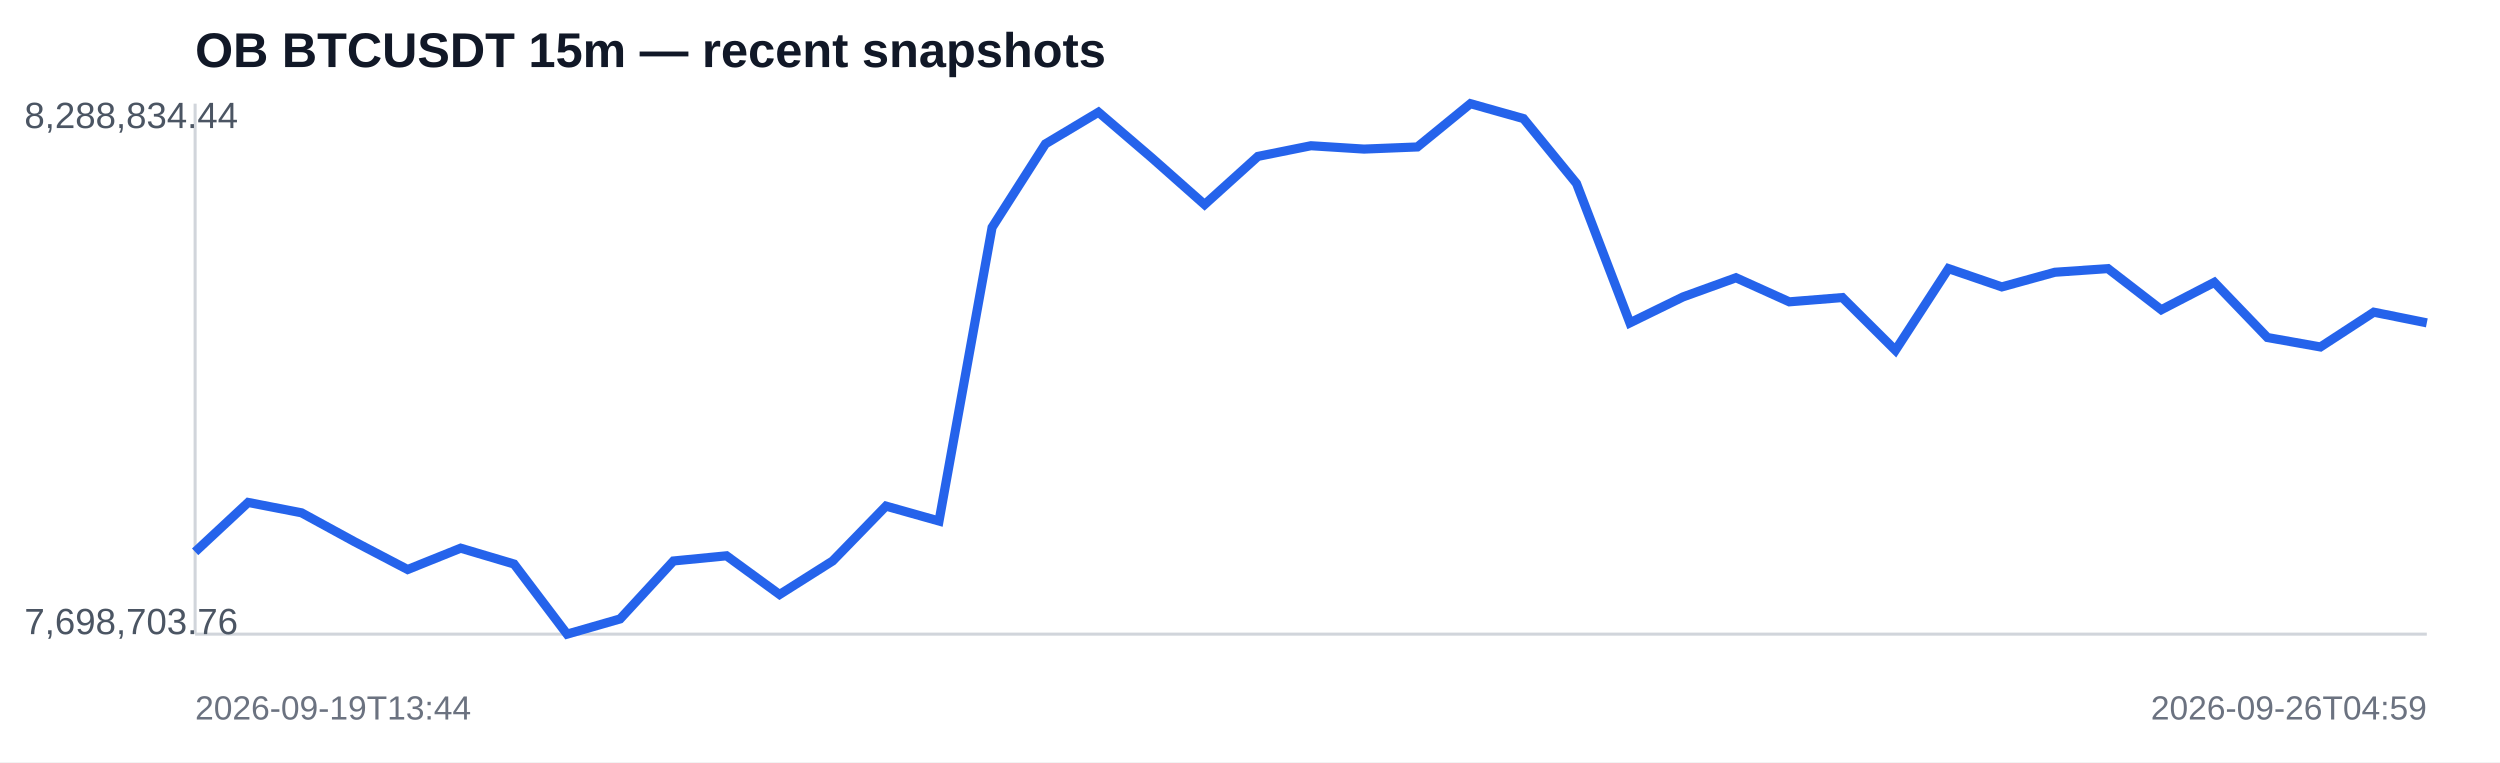
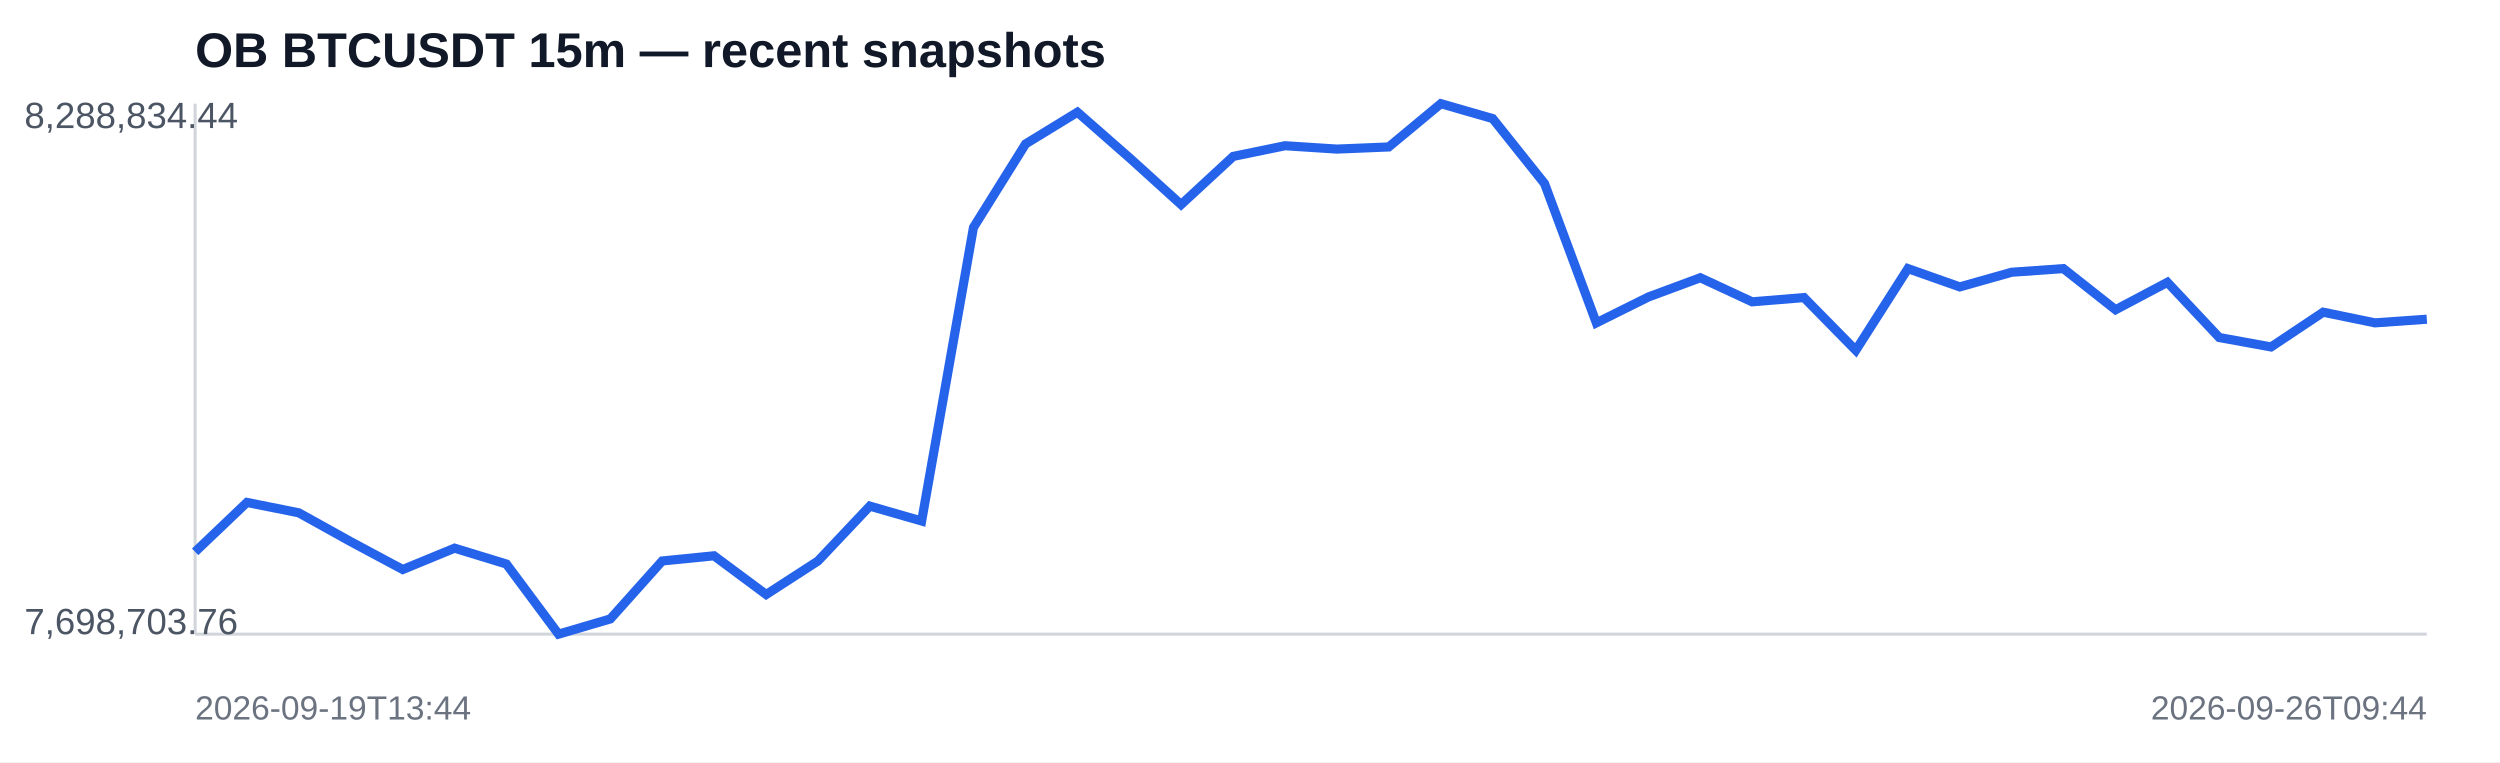
<svg xmlns="http://www.w3.org/2000/svg" width="820" height="250" viewBox="0 0 820 250">
  <rect width="100%" height="100%" fill="#ffffff" />
  <text x="64" y="22" font-family="Arial,sans-serif" font-size="16" font-weight="700" fill="#111827">OB BTCUSDT 15m — recent snapshots</text>
  <line x1="64" y1="208" x2="796" y2="208" stroke="#d1d5db" />
  <line x1="64" y1="34" x2="64" y2="208" stroke="#d1d5db" />
-   <polyline fill="none" stroke="#2563eb" stroke-width="3" points="64.0,181.0 81.4,164.8 98.9,168.2 116.3,177.7 133.7,186.8 151.1,179.8 168.6,185.0 186.0,208.0 203.4,203.0 220.9,184.0 238.3,182.3 255.7,195.0 273.1,184.0 290.6,166.0 308.0,170.9 325.4,74.6 342.9,47.2 360.3,36.8 377.7,51.7 395.1,67.1 412.6,51.3 430.0,47.8 447.4,48.9 464.9,48.2 482.3,34.0 499.7,38.9 517.1,60.2 534.6,105.9 552.0,97.4 569.4,91.1 586.9,99.0 604.3,97.6 621.7,114.9 639.1,88.1 656.6,94.1 674.0,89.3 691.4,88.1 708.9,101.6 726.3,92.6 743.7,110.7 761.1,113.8 778.6,102.4 796.0,105.9" />
+   <polyline fill="none" stroke="#2563eb" stroke-width="3" points="64.0,181.0 81.0,164.8 98.0,168.2 115.1,177.7 132.1,186.8 149.1,179.8 166.1,185.0 183.2,208.0 200.2,203.0 217.2,184.0 234.2,182.3 251.3,195.0 268.3,184.0 285.3,166.0 302.3,170.9 319.3,74.6 336.4,47.2 353.4,36.8 370.4,51.7 387.4,67.1 404.5,51.3 421.5,47.8 438.5,48.9 455.5,48.2 472.6,34.0 489.6,38.9 506.6,60.2 523.6,105.9 540.7,97.4 557.7,91.1 574.7,99.0 591.7,97.6 608.7,114.9 625.8,88.1 642.8,94.1 659.8,89.3 676.8,88.1 693.9,101.6 710.9,92.6 727.9,110.7 744.9,113.8 762.0,102.4 779.0,105.9 796.0,104.7" />
  <text x="8" y="42" font-family="Arial,sans-serif" font-size="12" fill="#4b5563">8,288,834.44</text>
  <text x="8" y="208" font-family="Arial,sans-serif" font-size="12" fill="#4b5563">7,698,703.76</text>
  <text x="64" y="236" font-family="Arial,sans-serif" font-size="11" fill="#6b7280">2026-09-19T13:44</text>
-   <text x="796" y="236" text-anchor="end" font-family="Arial,sans-serif" font-size="11" fill="#6b7280">2026-09-26T04:59</text>
+   <text x="796" y="236" text-anchor="end" font-family="Arial,sans-serif" font-size="11" fill="#6b7280">2026-09-26T09:44</text>
</svg>
